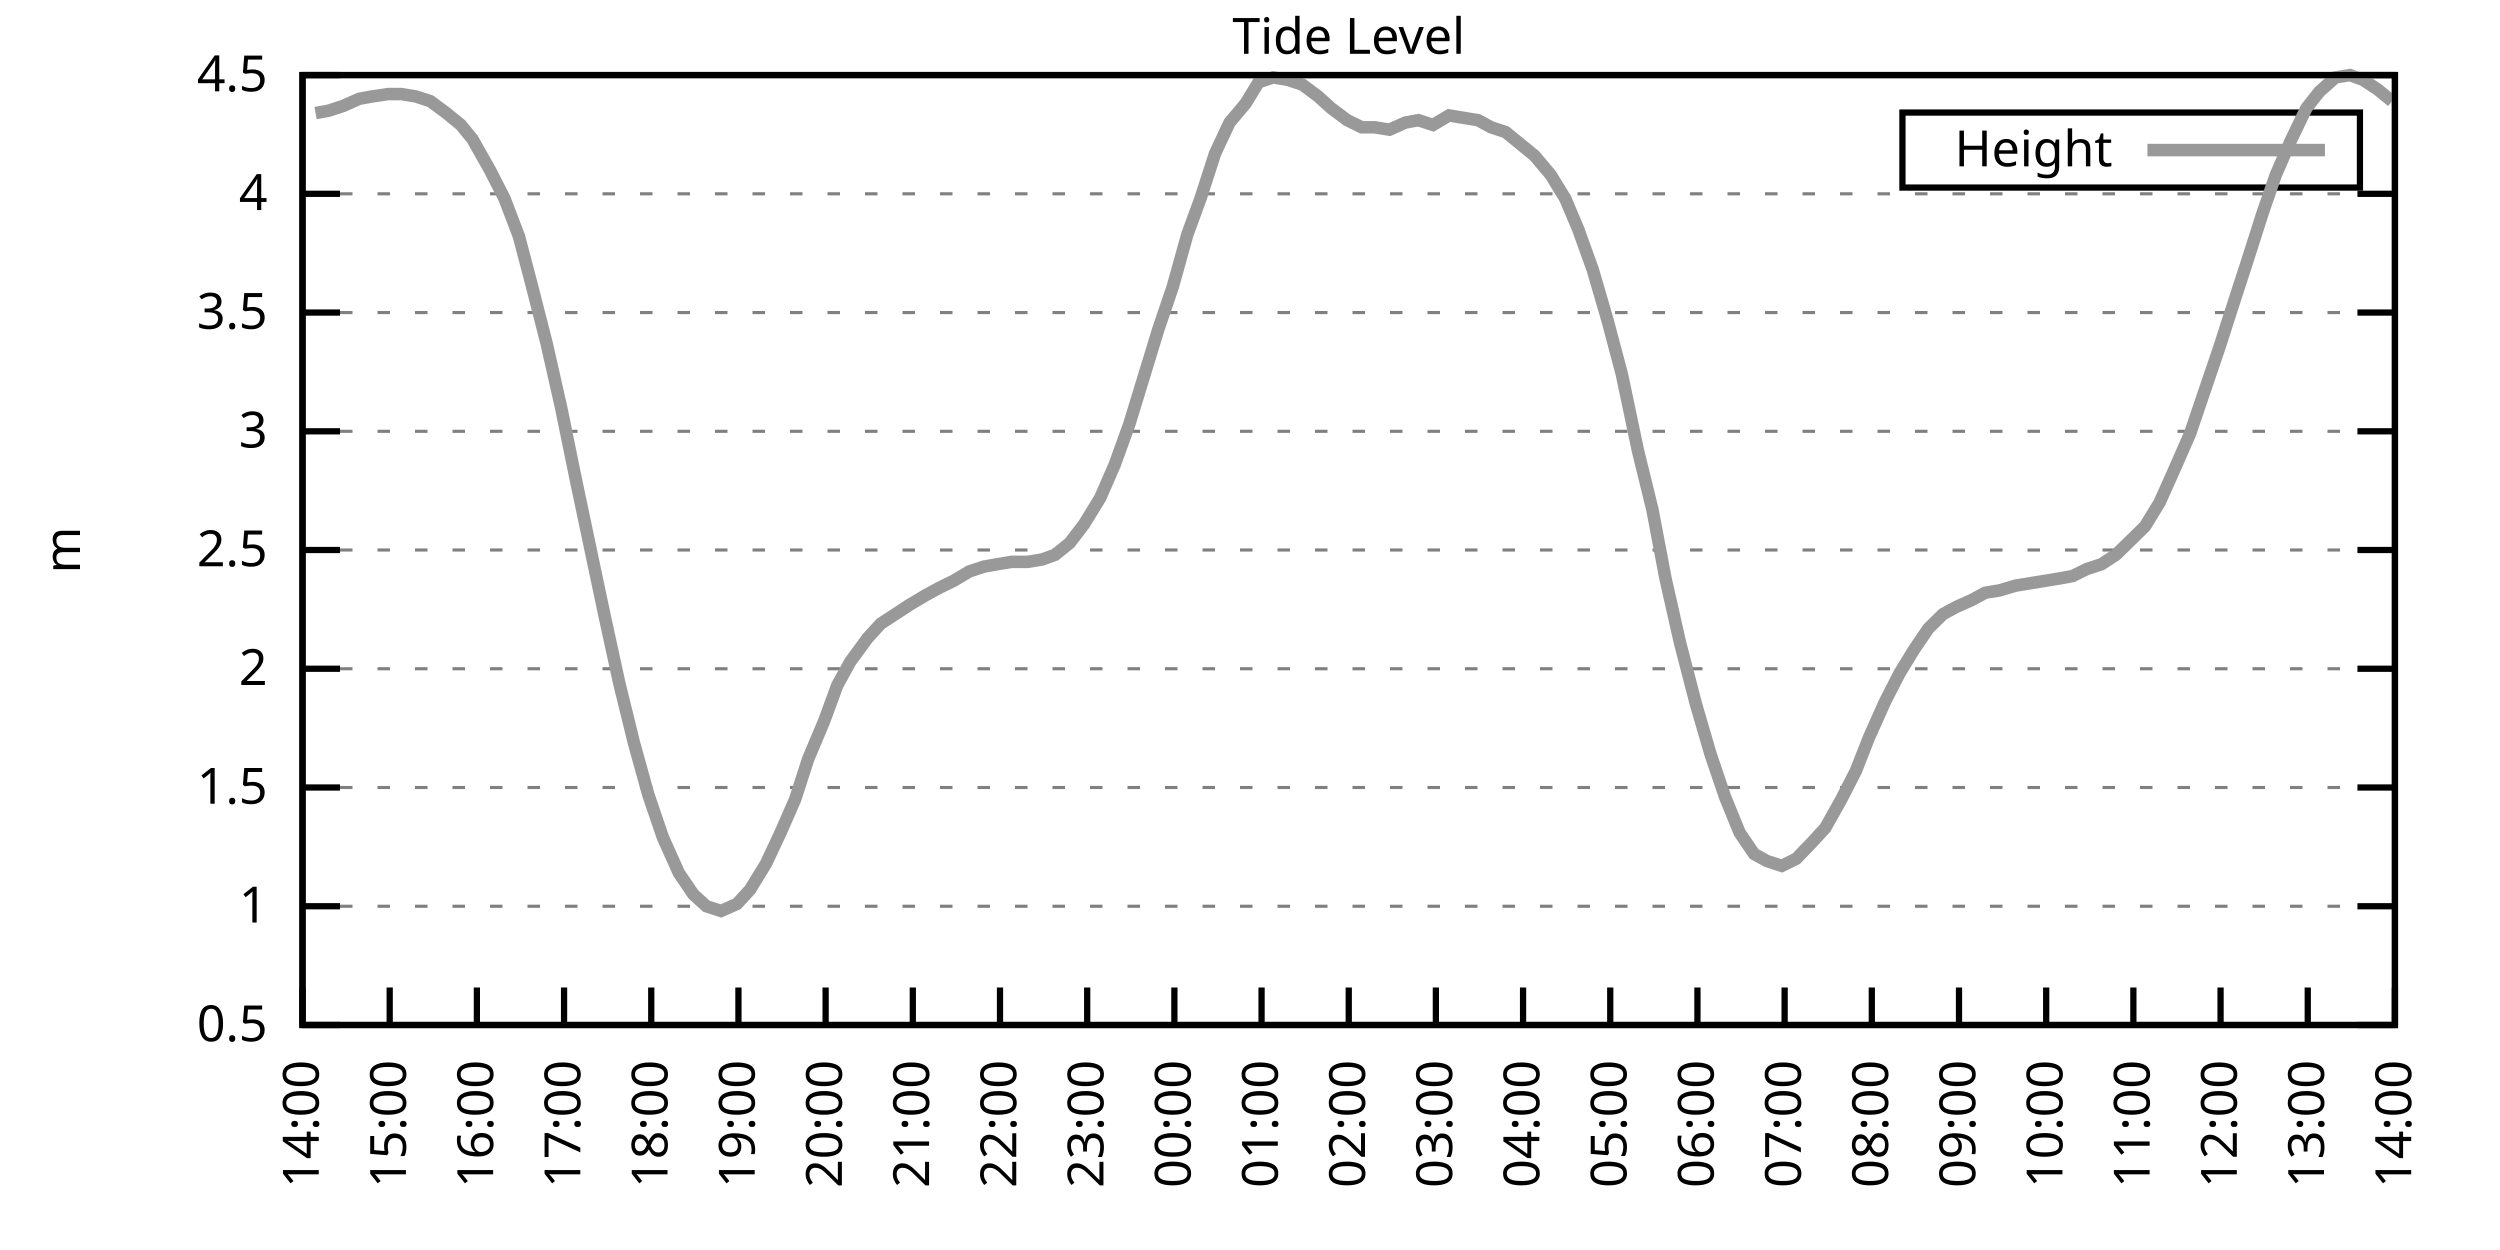
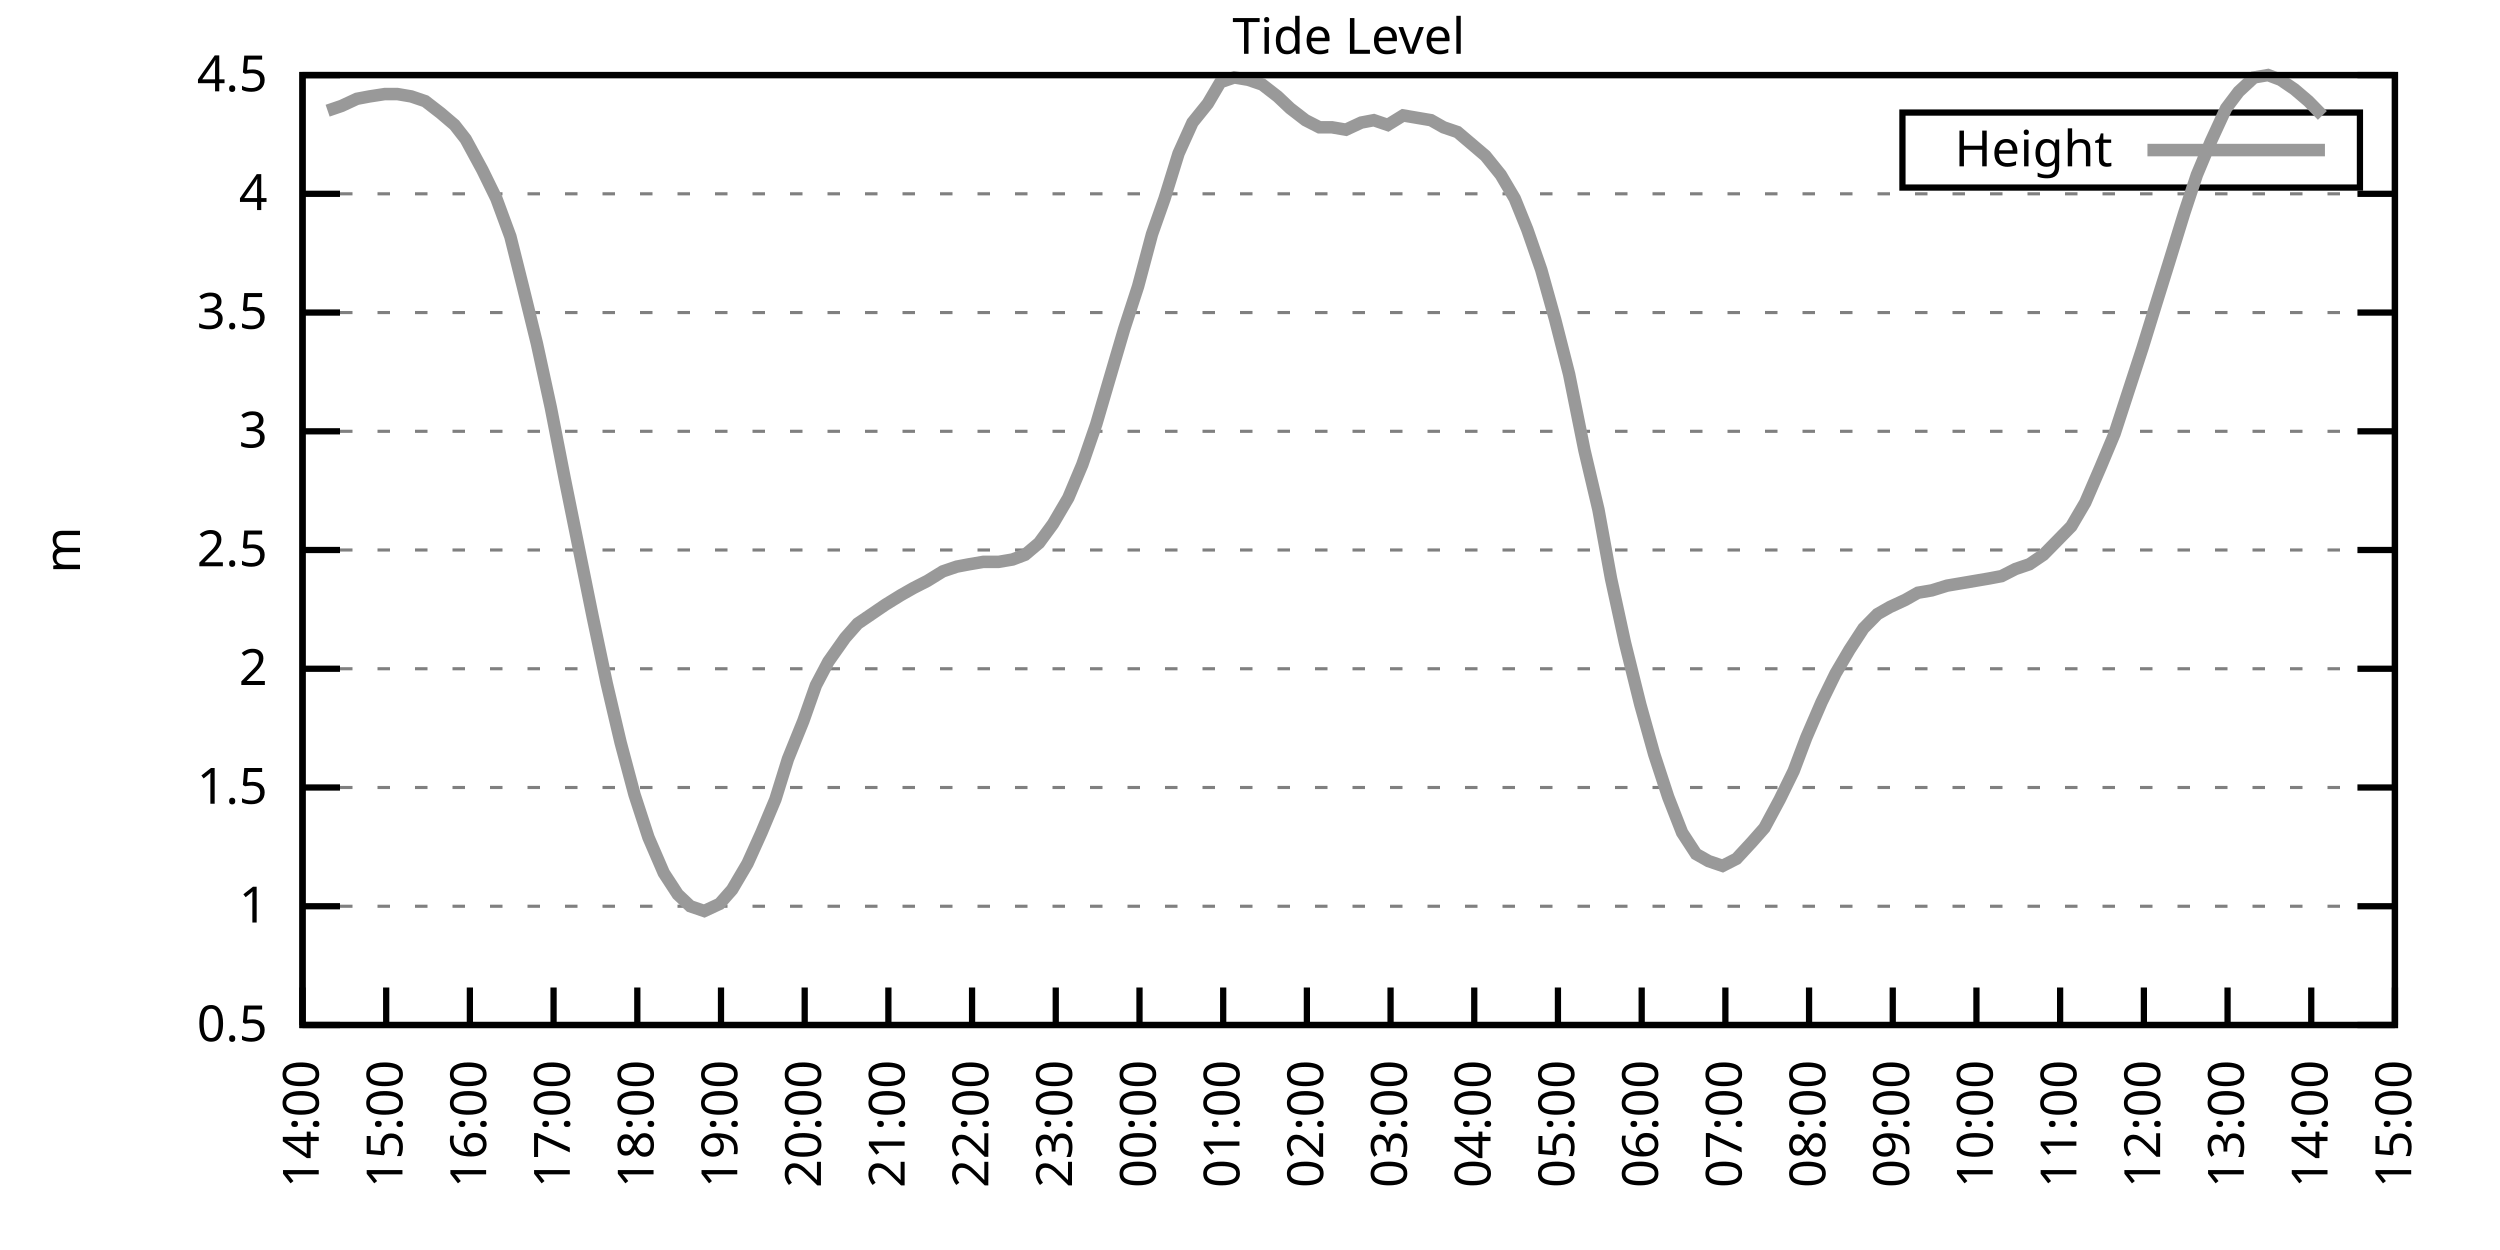
<svg xmlns="http://www.w3.org/2000/svg" xmlns:xlink="http://www.w3.org/1999/xlink" width="400" height="200" viewBox="0 0 400 200">
  <g id="gnuplot_canvas">
    <rect x="0" y="0" width="400" height="200" fill="none" />
    <defs>
      <circle id="gpDot" r="0.5" stroke-width="0.5" stroke="currentColor" />
      <path id="gpPt0" stroke-width="0.333" stroke="currentColor" d="M-1,0 h2 M0,-1 v2" />
      <path id="gpPt1" stroke-width="0.333" stroke="currentColor" d="M-1,-1 L1,1 M1,-1 L-1,1" />
      <path id="gpPt2" stroke-width="0.333" stroke="currentColor" d="M-1,0 L1,0 M0,-1 L0,1 M-1,-1 L1,1 M-1,1 L1,-1" />
      <rect id="gpPt3" stroke-width="0.333" stroke="currentColor" x="-1" y="-1" width="2" height="2" />
      <rect id="gpPt4" stroke-width="0.333" stroke="currentColor" fill="currentColor" x="-1" y="-1" width="2" height="2" />
      <circle id="gpPt5" stroke-width="0.333" stroke="currentColor" cx="0" cy="0" r="1" />
      <use xlink:href="#gpPt5" id="gpPt6" fill="currentColor" stroke="none" />
      <path id="gpPt7" stroke-width="0.333" stroke="currentColor" d="M0,-1.33 L-1.33,0.67 L1.33,0.67 z" />
      <use xlink:href="#gpPt7" id="gpPt8" fill="currentColor" stroke="none" />
      <use xlink:href="#gpPt7" id="gpPt9" stroke="currentColor" transform="rotate(180)" />
      <use xlink:href="#gpPt9" id="gpPt10" fill="currentColor" stroke="none" />
      <use xlink:href="#gpPt3" id="gpPt11" stroke="currentColor" transform="rotate(45)" />
      <use xlink:href="#gpPt11" id="gpPt12" fill="currentColor" stroke="none" />
      <path id="gpPt13" stroke-width="0.333" stroke="currentColor" d="M0,1.330 L1.265,0.411 L0.782,-1.067 L-0.782,-1.076 L-1.265,0.411 z" />
      <use xlink:href="#gpPt13" id="gpPt14" fill="currentColor" stroke="none" />
      <filter id="textbox" filterUnits="objectBoundingBox" x="0" y="0" height="1" width="1">
        <feFlood flood-color="white" flood-opacity="1" result="bgnd" />
        <feComposite in="SourceGraphic" in2="bgnd" operator="atop" />
      </filter>
      <filter id="greybox" filterUnits="objectBoundingBox" x="0" y="0" height="1" width="1">
        <feFlood flood-color="lightgrey" flood-opacity="1" result="grey" />
        <feComposite in="SourceGraphic" in2="grey" operator="atop" />
      </filter>
    </defs>
    <g fill="none" color="white" stroke="currentColor" stroke-width="1.00" stroke-linecap="butt" stroke-linejoin="miter">
</g>
    <g fill="none" color="black" stroke="currentColor" stroke-width="1.00" stroke-linecap="butt" stroke-linejoin="miter">
      <g stroke="none" shape-rendering="crispEdges">
        <polygon fill="rgb(255, 255, 255)" points="48.40,164.00 383.18,164.00 383.18,12.02 48.40,12.02 " />
      </g>
    </g>
    <g fill="none" color="black" stroke="currentColor" stroke-width="1.00" stroke-linecap="butt" stroke-linejoin="miter">
</g>
    <g fill="none" color="black" stroke="black" stroke-width="0.50" stroke-linecap="butt" stroke-linejoin="miter">
</g>
    <g fill="none" color="gray" stroke="currentColor" stroke-width="0.50" stroke-linecap="butt" stroke-linejoin="miter">
      <path stroke="gray" stroke-dasharray="2,4" class="gridline" d="M48.40,164.00 L383.19,164.00  " />
    </g>
    <g fill="none" color="gray" stroke="gray" stroke-width="1.00" stroke-linecap="butt" stroke-linejoin="miter">
</g>
    <g fill="none" color="black" stroke="currentColor" stroke-width="1.00" stroke-linecap="butt" stroke-linejoin="miter">
      <path stroke="black" d="M48.40,164.00 L54.40,164.00 M383.19,164.00 L377.19,164.00  " />
      <g transform="translate(42.80,166.60)" stroke="none" fill="black" font-family="Sans" font-size="8.00" text-anchor="end">
        <text>
          <tspan font-family="Sans"> 0.5</tspan>
        </text>
      </g>
    </g>
    <g fill="none" color="black" stroke="currentColor" stroke-width="1.00" stroke-linecap="butt" stroke-linejoin="miter">
</g>
    <g fill="none" color="black" stroke="black" stroke-width="0.50" stroke-linecap="butt" stroke-linejoin="miter">
</g>
    <g fill="none" color="gray" stroke="currentColor" stroke-width="0.50" stroke-linecap="butt" stroke-linejoin="miter">
      <path stroke="gray" stroke-dasharray="2,4" class="gridline" d="M48.40,145.00 L383.19,145.00  " />
    </g>
    <g fill="none" color="gray" stroke="gray" stroke-width="1.00" stroke-linecap="butt" stroke-linejoin="miter">
</g>
    <g fill="none" color="black" stroke="currentColor" stroke-width="1.00" stroke-linecap="butt" stroke-linejoin="miter">
      <path stroke="black" d="M48.40,145.00 L54.40,145.00 M383.19,145.00 L377.19,145.00  " />
      <g transform="translate(42.80,147.60)" stroke="none" fill="black" font-family="Sans" font-size="8.00" text-anchor="end">
        <text>
          <tspan font-family="Sans"> 1</tspan>
        </text>
      </g>
    </g>
    <g fill="none" color="black" stroke="currentColor" stroke-width="1.00" stroke-linecap="butt" stroke-linejoin="miter">
</g>
    <g fill="none" color="black" stroke="black" stroke-width="0.50" stroke-linecap="butt" stroke-linejoin="miter">
</g>
    <g fill="none" color="gray" stroke="currentColor" stroke-width="0.50" stroke-linecap="butt" stroke-linejoin="miter">
      <path stroke="gray" stroke-dasharray="2,4" class="gridline" d="M48.40,126.00 L383.19,126.00  " />
    </g>
    <g fill="none" color="gray" stroke="gray" stroke-width="1.00" stroke-linecap="butt" stroke-linejoin="miter">
</g>
    <g fill="none" color="black" stroke="currentColor" stroke-width="1.00" stroke-linecap="butt" stroke-linejoin="miter">
      <path stroke="black" d="M48.40,126.00 L54.40,126.00 M383.19,126.00 L377.19,126.00  " />
      <g transform="translate(42.80,128.60)" stroke="none" fill="black" font-family="Sans" font-size="8.00" text-anchor="end">
        <text>
          <tspan font-family="Sans"> 1.5</tspan>
        </text>
      </g>
    </g>
    <g fill="none" color="black" stroke="currentColor" stroke-width="1.00" stroke-linecap="butt" stroke-linejoin="miter">
</g>
    <g fill="none" color="black" stroke="black" stroke-width="0.50" stroke-linecap="butt" stroke-linejoin="miter">
</g>
    <g fill="none" color="gray" stroke="currentColor" stroke-width="0.50" stroke-linecap="butt" stroke-linejoin="miter">
      <path stroke="gray" stroke-dasharray="2,4" class="gridline" d="M48.40,107.00 L383.19,107.00  " />
    </g>
    <g fill="none" color="gray" stroke="gray" stroke-width="1.00" stroke-linecap="butt" stroke-linejoin="miter">
</g>
    <g fill="none" color="black" stroke="currentColor" stroke-width="1.00" stroke-linecap="butt" stroke-linejoin="miter">
      <path stroke="black" d="M48.40,107.00 L54.40,107.00 M383.19,107.00 L377.19,107.00  " />
      <g transform="translate(42.80,109.60)" stroke="none" fill="black" font-family="Sans" font-size="8.00" text-anchor="end">
        <text>
          <tspan font-family="Sans"> 2</tspan>
        </text>
      </g>
    </g>
    <g fill="none" color="black" stroke="currentColor" stroke-width="1.00" stroke-linecap="butt" stroke-linejoin="miter">
</g>
    <g fill="none" color="black" stroke="black" stroke-width="0.50" stroke-linecap="butt" stroke-linejoin="miter">
</g>
    <g fill="none" color="gray" stroke="currentColor" stroke-width="0.50" stroke-linecap="butt" stroke-linejoin="miter">
      <path stroke="gray" stroke-dasharray="2,4" class="gridline" d="M48.40,88.00 L383.19,88.00  " />
    </g>
    <g fill="none" color="gray" stroke="gray" stroke-width="1.00" stroke-linecap="butt" stroke-linejoin="miter">
</g>
    <g fill="none" color="black" stroke="currentColor" stroke-width="1.00" stroke-linecap="butt" stroke-linejoin="miter">
      <path stroke="black" d="M48.40,88.00 L54.40,88.00 M383.19,88.00 L377.19,88.00  " />
      <g transform="translate(42.80,90.60)" stroke="none" fill="black" font-family="Sans" font-size="8.00" text-anchor="end">
        <text>
          <tspan font-family="Sans"> 2.5</tspan>
        </text>
      </g>
    </g>
    <g fill="none" color="black" stroke="currentColor" stroke-width="1.00" stroke-linecap="butt" stroke-linejoin="miter">
</g>
    <g fill="none" color="black" stroke="black" stroke-width="0.50" stroke-linecap="butt" stroke-linejoin="miter">
</g>
    <g fill="none" color="gray" stroke="currentColor" stroke-width="0.50" stroke-linecap="butt" stroke-linejoin="miter">
      <path stroke="gray" stroke-dasharray="2,4" class="gridline" d="M48.40,69.01 L383.19,69.01  " />
    </g>
    <g fill="none" color="gray" stroke="gray" stroke-width="1.00" stroke-linecap="butt" stroke-linejoin="miter">
</g>
    <g fill="none" color="black" stroke="currentColor" stroke-width="1.00" stroke-linecap="butt" stroke-linejoin="miter">
      <path stroke="black" d="M48.40,69.01 L54.40,69.01 M383.19,69.01 L377.19,69.01  " />
      <g transform="translate(42.80,71.61)" stroke="none" fill="black" font-family="Sans" font-size="8.00" text-anchor="end">
        <text>
          <tspan font-family="Sans"> 3</tspan>
        </text>
      </g>
    </g>
    <g fill="none" color="black" stroke="currentColor" stroke-width="1.00" stroke-linecap="butt" stroke-linejoin="miter">
</g>
    <g fill="none" color="black" stroke="black" stroke-width="0.50" stroke-linecap="butt" stroke-linejoin="miter">
</g>
    <g fill="none" color="gray" stroke="currentColor" stroke-width="0.50" stroke-linecap="butt" stroke-linejoin="miter">
      <path stroke="gray" stroke-dasharray="2,4" class="gridline" d="M48.40,50.01 L383.19,50.01  " />
    </g>
    <g fill="none" color="gray" stroke="gray" stroke-width="1.00" stroke-linecap="butt" stroke-linejoin="miter">
</g>
    <g fill="none" color="black" stroke="currentColor" stroke-width="1.00" stroke-linecap="butt" stroke-linejoin="miter">
      <path stroke="black" d="M48.40,50.01 L54.40,50.01 M383.19,50.01 L377.19,50.01  " />
      <g transform="translate(42.80,52.61)" stroke="none" fill="black" font-family="Sans" font-size="8.00" text-anchor="end">
        <text>
          <tspan font-family="Sans"> 3.5</tspan>
        </text>
      </g>
    </g>
    <g fill="none" color="black" stroke="currentColor" stroke-width="1.00" stroke-linecap="butt" stroke-linejoin="miter">
</g>
    <g fill="none" color="black" stroke="black" stroke-width="0.50" stroke-linecap="butt" stroke-linejoin="miter">
</g>
    <g fill="none" color="gray" stroke="currentColor" stroke-width="0.50" stroke-linecap="butt" stroke-linejoin="miter">
      <path stroke="gray" stroke-dasharray="2,4" class="gridline" d="M48.40,31.01 L383.19,31.01  " />
    </g>
    <g fill="none" color="gray" stroke="gray" stroke-width="1.00" stroke-linecap="butt" stroke-linejoin="miter">
</g>
    <g fill="none" color="black" stroke="currentColor" stroke-width="1.00" stroke-linecap="butt" stroke-linejoin="miter">
      <path stroke="black" d="M48.40,31.01 L54.40,31.01 M383.19,31.01 L377.19,31.01  " />
      <g transform="translate(42.80,33.61)" stroke="none" fill="black" font-family="Sans" font-size="8.00" text-anchor="end">
        <text>
          <tspan font-family="Sans"> 4</tspan>
        </text>
      </g>
    </g>
    <g fill="none" color="black" stroke="currentColor" stroke-width="1.00" stroke-linecap="butt" stroke-linejoin="miter">
</g>
    <g fill="none" color="black" stroke="black" stroke-width="0.50" stroke-linecap="butt" stroke-linejoin="miter">
</g>
    <g fill="none" color="gray" stroke="currentColor" stroke-width="0.50" stroke-linecap="butt" stroke-linejoin="miter">
      <path stroke="gray" stroke-dasharray="2,4" class="gridline" d="M48.40,12.01 L383.19,12.01  " />
    </g>
    <g fill="none" color="gray" stroke="gray" stroke-width="1.00" stroke-linecap="butt" stroke-linejoin="miter">
</g>
    <g fill="none" color="black" stroke="currentColor" stroke-width="1.00" stroke-linecap="butt" stroke-linejoin="miter">
      <path stroke="black" d="M48.40,12.01 L54.40,12.01 M383.19,12.01 L377.19,12.01  " />
      <g transform="translate(42.80,14.61)" stroke="none" fill="black" font-family="Sans" font-size="8.00" text-anchor="end">
        <text>
          <tspan font-family="Sans"> 4.5</tspan>
        </text>
      </g>
    </g>
    <g fill="none" color="black" stroke="currentColor" stroke-width="1.00" stroke-linecap="butt" stroke-linejoin="miter">
      <path stroke="black" d="M48.40,164.00 L48.40,158.00  " />
      <g transform="translate(51.00,169.60) rotate(270.00)" stroke="none" fill="black" font-family="Sans" font-size="8.00" text-anchor="end">
        <text>
          <tspan font-family="Sans">14:00</tspan>
        </text>
      </g>
    </g>
    <g fill="none" color="black" stroke="currentColor" stroke-width="1.00" stroke-linecap="butt" stroke-linejoin="miter">
-       <path stroke="black" d="M62.35,164.00 L62.35,158.00  " />
-       <g transform="translate(64.95,169.60) rotate(270.00)" stroke="none" fill="black" font-family="Sans" font-size="8.00" text-anchor="end">
+       <path stroke="black" d="M61.79,164.00 L61.79,158.00  " />
+       <g transform="translate(64.39,169.60) rotate(270.00)" stroke="none" fill="black" font-family="Sans" font-size="8.00" text-anchor="end">
        <text>
          <tspan font-family="Sans">15:00</tspan>
        </text>
      </g>
    </g>
    <g fill="none" color="black" stroke="currentColor" stroke-width="1.00" stroke-linecap="butt" stroke-linejoin="miter">
-       <path stroke="black" d="M76.30,164.00 L76.30,158.00  " />
-       <g transform="translate(78.90,169.60) rotate(270.00)" stroke="none" fill="black" font-family="Sans" font-size="8.00" text-anchor="end">
+       <path stroke="black" d="M75.18,164.00 L75.18,158.00  " />
+       <g transform="translate(77.78,169.60) rotate(270.00)" stroke="none" fill="black" font-family="Sans" font-size="8.00" text-anchor="end">
        <text>
          <tspan font-family="Sans">16:00</tspan>
        </text>
      </g>
    </g>
    <g fill="none" color="black" stroke="currentColor" stroke-width="1.00" stroke-linecap="butt" stroke-linejoin="miter">
-       <path stroke="black" d="M90.25,164.00 L90.25,158.00  " />
-       <g transform="translate(92.85,169.60) rotate(270.00)" stroke="none" fill="black" font-family="Sans" font-size="8.00" text-anchor="end">
+       <path stroke="black" d="M88.57,164.00 L88.57,158.00  " />
+       <g transform="translate(91.17,169.60) rotate(270.00)" stroke="none" fill="black" font-family="Sans" font-size="8.00" text-anchor="end">
        <text>
          <tspan font-family="Sans">17:00</tspan>
        </text>
      </g>
    </g>
    <g fill="none" color="black" stroke="currentColor" stroke-width="1.00" stroke-linecap="butt" stroke-linejoin="miter">
-       <path stroke="black" d="M104.20,164.00 L104.20,158.00  " />
-       <g transform="translate(106.80,169.60) rotate(270.00)" stroke="none" fill="black" font-family="Sans" font-size="8.00" text-anchor="end">
+       <path stroke="black" d="M101.97,164.00 L101.97,158.00  " />
+       <g transform="translate(104.57,169.60) rotate(270.00)" stroke="none" fill="black" font-family="Sans" font-size="8.00" text-anchor="end">
        <text>
          <tspan font-family="Sans">18:00</tspan>
        </text>
      </g>
    </g>
    <g fill="none" color="black" stroke="currentColor" stroke-width="1.00" stroke-linecap="butt" stroke-linejoin="miter">
-       <path stroke="black" d="M118.15,164.00 L118.15,158.00  " />
-       <g transform="translate(120.75,169.60) rotate(270.00)" stroke="none" fill="black" font-family="Sans" font-size="8.00" text-anchor="end">
+       <path stroke="black" d="M115.36,164.00 L115.36,158.00  " />
+       <g transform="translate(117.96,169.60) rotate(270.00)" stroke="none" fill="black" font-family="Sans" font-size="8.00" text-anchor="end">
        <text>
          <tspan font-family="Sans">19:00</tspan>
        </text>
      </g>
    </g>
    <g fill="none" color="black" stroke="currentColor" stroke-width="1.00" stroke-linecap="butt" stroke-linejoin="miter">
-       <path stroke="black" d="M132.10,164.00 L132.10,158.00  " />
-       <g transform="translate(134.70,169.60) rotate(270.00)" stroke="none" fill="black" font-family="Sans" font-size="8.00" text-anchor="end">
+       <path stroke="black" d="M128.75,164.00 L128.75,158.00  " />
+       <g transform="translate(131.35,169.60) rotate(270.00)" stroke="none" fill="black" font-family="Sans" font-size="8.00" text-anchor="end">
        <text>
          <tspan font-family="Sans">20:00</tspan>
        </text>
      </g>
    </g>
    <g fill="none" color="black" stroke="currentColor" stroke-width="1.00" stroke-linecap="butt" stroke-linejoin="miter">
-       <path stroke="black" d="M146.05,164.00 L146.05,158.00  " />
-       <g transform="translate(148.65,169.60) rotate(270.00)" stroke="none" fill="black" font-family="Sans" font-size="8.00" text-anchor="end">
+       <path stroke="black" d="M142.14,164.00 L142.14,158.00  " />
+       <g transform="translate(144.74,169.60) rotate(270.00)" stroke="none" fill="black" font-family="Sans" font-size="8.00" text-anchor="end">
        <text>
          <tspan font-family="Sans">21:00</tspan>
        </text>
      </g>
    </g>
    <g fill="none" color="black" stroke="currentColor" stroke-width="1.00" stroke-linecap="butt" stroke-linejoin="miter">
-       <path stroke="black" d="M160.00,164.00 L160.00,158.00  " />
-       <g transform="translate(162.60,169.60) rotate(270.00)" stroke="none" fill="black" font-family="Sans" font-size="8.00" text-anchor="end">
+       <path stroke="black" d="M155.53,164.00 L155.53,158.00  " />
+       <g transform="translate(158.13,169.60) rotate(270.00)" stroke="none" fill="black" font-family="Sans" font-size="8.00" text-anchor="end">
        <text>
          <tspan font-family="Sans">22:00</tspan>
        </text>
      </g>
    </g>
    <g fill="none" color="black" stroke="currentColor" stroke-width="1.00" stroke-linecap="butt" stroke-linejoin="miter">
-       <path stroke="black" d="M173.95,164.00 L173.95,158.00  " />
-       <g transform="translate(176.55,169.60) rotate(270.00)" stroke="none" fill="black" font-family="Sans" font-size="8.00" text-anchor="end">
+       <path stroke="black" d="M168.92,164.00 L168.92,158.00  " />
+       <g transform="translate(171.52,169.60) rotate(270.00)" stroke="none" fill="black" font-family="Sans" font-size="8.00" text-anchor="end">
        <text>
          <tspan font-family="Sans">23:00</tspan>
        </text>
      </g>
    </g>
    <g fill="none" color="black" stroke="currentColor" stroke-width="1.00" stroke-linecap="butt" stroke-linejoin="miter">
-       <path stroke="black" d="M187.90,164.00 L187.90,158.00  " />
-       <g transform="translate(190.50,169.60) rotate(270.00)" stroke="none" fill="black" font-family="Sans" font-size="8.00" text-anchor="end">
+       <path stroke="black" d="M182.32,164.00 L182.32,158.00  " />
+       <g transform="translate(184.92,169.60) rotate(270.00)" stroke="none" fill="black" font-family="Sans" font-size="8.00" text-anchor="end">
        <text>
          <tspan font-family="Sans">00:00</tspan>
        </text>
      </g>
    </g>
    <g fill="none" color="black" stroke="currentColor" stroke-width="1.00" stroke-linecap="butt" stroke-linejoin="miter">
-       <path stroke="black" d="M201.85,164.00 L201.85,158.00  " />
-       <g transform="translate(204.45,169.60) rotate(270.00)" stroke="none" fill="black" font-family="Sans" font-size="8.00" text-anchor="end">
+       <path stroke="black" d="M195.71,164.00 L195.71,158.00  " />
+       <g transform="translate(198.31,169.60) rotate(270.00)" stroke="none" fill="black" font-family="Sans" font-size="8.00" text-anchor="end">
        <text>
          <tspan font-family="Sans">01:00</tspan>
        </text>
      </g>
    </g>
    <g fill="none" color="black" stroke="currentColor" stroke-width="1.00" stroke-linecap="butt" stroke-linejoin="miter">
-       <path stroke="black" d="M215.80,164.00 L215.80,158.00  " />
-       <g transform="translate(218.40,169.60) rotate(270.00)" stroke="none" fill="black" font-family="Sans" font-size="8.00" text-anchor="end">
+       <path stroke="black" d="M209.10,164.00 L209.10,158.00  " />
+       <g transform="translate(211.70,169.60) rotate(270.00)" stroke="none" fill="black" font-family="Sans" font-size="8.00" text-anchor="end">
        <text>
          <tspan font-family="Sans">02:00</tspan>
        </text>
      </g>
    </g>
    <g fill="none" color="black" stroke="currentColor" stroke-width="1.00" stroke-linecap="butt" stroke-linejoin="miter">
-       <path stroke="black" d="M229.74,164.00 L229.74,158.00  " />
-       <g transform="translate(232.34,169.60) rotate(270.00)" stroke="none" fill="black" font-family="Sans" font-size="8.00" text-anchor="end">
+       <path stroke="black" d="M222.49,164.00 L222.49,158.00  " />
+       <g transform="translate(225.09,169.60) rotate(270.00)" stroke="none" fill="black" font-family="Sans" font-size="8.00" text-anchor="end">
        <text>
          <tspan font-family="Sans">03:00</tspan>
        </text>
      </g>
    </g>
    <g fill="none" color="black" stroke="currentColor" stroke-width="1.00" stroke-linecap="butt" stroke-linejoin="miter">
-       <path stroke="black" d="M243.69,164.00 L243.69,158.00  " />
-       <g transform="translate(246.29,169.60) rotate(270.00)" stroke="none" fill="black" font-family="Sans" font-size="8.00" text-anchor="end">
+       <path stroke="black" d="M235.88,164.00 L235.88,158.00  " />
+       <g transform="translate(238.48,169.60) rotate(270.00)" stroke="none" fill="black" font-family="Sans" font-size="8.00" text-anchor="end">
        <text>
          <tspan font-family="Sans">04:00</tspan>
        </text>
      </g>
    </g>
    <g fill="none" color="black" stroke="currentColor" stroke-width="1.00" stroke-linecap="butt" stroke-linejoin="miter">
-       <path stroke="black" d="M257.64,164.00 L257.64,158.00  " />
-       <g transform="translate(260.24,169.60) rotate(270.00)" stroke="none" fill="black" font-family="Sans" font-size="8.00" text-anchor="end">
+       <path stroke="black" d="M249.27,164.00 L249.27,158.00  " />
+       <g transform="translate(251.87,169.60) rotate(270.00)" stroke="none" fill="black" font-family="Sans" font-size="8.00" text-anchor="end">
        <text>
          <tspan font-family="Sans">05:00</tspan>
        </text>
      </g>
    </g>
    <g fill="none" color="black" stroke="currentColor" stroke-width="1.00" stroke-linecap="butt" stroke-linejoin="miter">
-       <path stroke="black" d="M271.59,164.00 L271.59,158.00  " />
-       <g transform="translate(274.19,169.60) rotate(270.00)" stroke="none" fill="black" font-family="Sans" font-size="8.00" text-anchor="end">
+       <path stroke="black" d="M262.67,164.00 L262.67,158.00  " />
+       <g transform="translate(265.27,169.60) rotate(270.00)" stroke="none" fill="black" font-family="Sans" font-size="8.00" text-anchor="end">
        <text>
          <tspan font-family="Sans">06:00</tspan>
        </text>
      </g>
    </g>
    <g fill="none" color="black" stroke="currentColor" stroke-width="1.00" stroke-linecap="butt" stroke-linejoin="miter">
-       <path stroke="black" d="M285.54,164.00 L285.54,158.00  " />
-       <g transform="translate(288.14,169.60) rotate(270.00)" stroke="none" fill="black" font-family="Sans" font-size="8.00" text-anchor="end">
+       <path stroke="black" d="M276.06,164.00 L276.06,158.00  " />
+       <g transform="translate(278.66,169.60) rotate(270.00)" stroke="none" fill="black" font-family="Sans" font-size="8.00" text-anchor="end">
        <text>
          <tspan font-family="Sans">07:00</tspan>
        </text>
      </g>
    </g>
    <g fill="none" color="black" stroke="currentColor" stroke-width="1.00" stroke-linecap="butt" stroke-linejoin="miter">
-       <path stroke="black" d="M299.49,164.00 L299.49,158.00  " />
-       <g transform="translate(302.09,169.60) rotate(270.00)" stroke="none" fill="black" font-family="Sans" font-size="8.00" text-anchor="end">
+       <path stroke="black" d="M289.45,164.00 L289.45,158.00  " />
+       <g transform="translate(292.05,169.60) rotate(270.00)" stroke="none" fill="black" font-family="Sans" font-size="8.00" text-anchor="end">
        <text>
          <tspan font-family="Sans">08:00</tspan>
        </text>
      </g>
    </g>
    <g fill="none" color="black" stroke="currentColor" stroke-width="1.00" stroke-linecap="butt" stroke-linejoin="miter">
-       <path stroke="black" d="M313.44,164.00 L313.44,158.00  " />
-       <g transform="translate(316.04,169.60) rotate(270.00)" stroke="none" fill="black" font-family="Sans" font-size="8.00" text-anchor="end">
+       <path stroke="black" d="M302.84,164.00 L302.84,158.00  " />
+       <g transform="translate(305.44,169.60) rotate(270.00)" stroke="none" fill="black" font-family="Sans" font-size="8.00" text-anchor="end">
        <text>
          <tspan font-family="Sans">09:00</tspan>
        </text>
      </g>
    </g>
    <g fill="none" color="black" stroke="currentColor" stroke-width="1.00" stroke-linecap="butt" stroke-linejoin="miter">
-       <path stroke="black" d="M327.39,164.00 L327.39,158.00  " />
-       <g transform="translate(329.99,169.60) rotate(270.00)" stroke="none" fill="black" font-family="Sans" font-size="8.00" text-anchor="end">
+       <path stroke="black" d="M316.23,164.00 L316.23,158.00  " />
+       <g transform="translate(318.83,169.60) rotate(270.00)" stroke="none" fill="black" font-family="Sans" font-size="8.00" text-anchor="end">
        <text>
          <tspan font-family="Sans">10:00</tspan>
        </text>
      </g>
    </g>
    <g fill="none" color="black" stroke="currentColor" stroke-width="1.00" stroke-linecap="butt" stroke-linejoin="miter">
-       <path stroke="black" d="M341.34,164.00 L341.34,158.00  " />
-       <g transform="translate(343.94,169.60) rotate(270.00)" stroke="none" fill="black" font-family="Sans" font-size="8.00" text-anchor="end">
+       <path stroke="black" d="M329.62,164.00 L329.62,158.00  " />
+       <g transform="translate(332.22,169.60) rotate(270.00)" stroke="none" fill="black" font-family="Sans" font-size="8.00" text-anchor="end">
        <text>
          <tspan font-family="Sans">11:00</tspan>
        </text>
      </g>
    </g>
    <g fill="none" color="black" stroke="currentColor" stroke-width="1.00" stroke-linecap="butt" stroke-linejoin="miter">
-       <path stroke="black" d="M355.29,164.00 L355.29,158.00  " />
-       <g transform="translate(357.89,169.60) rotate(270.00)" stroke="none" fill="black" font-family="Sans" font-size="8.00" text-anchor="end">
+       <path stroke="black" d="M343.02,164.00 L343.02,158.00  " />
+       <g transform="translate(345.62,169.60) rotate(270.00)" stroke="none" fill="black" font-family="Sans" font-size="8.00" text-anchor="end">
        <text>
          <tspan font-family="Sans">12:00</tspan>
        </text>
      </g>
    </g>
    <g fill="none" color="black" stroke="currentColor" stroke-width="1.00" stroke-linecap="butt" stroke-linejoin="miter">
-       <path stroke="black" d="M369.24,164.00 L369.24,158.00  " />
-       <g transform="translate(371.84,169.60) rotate(270.00)" stroke="none" fill="black" font-family="Sans" font-size="8.00" text-anchor="end">
+       <path stroke="black" d="M356.41,164.00 L356.41,158.00  " />
+       <g transform="translate(359.01,169.60) rotate(270.00)" stroke="none" fill="black" font-family="Sans" font-size="8.00" text-anchor="end">
        <text>
          <tspan font-family="Sans">13:00</tspan>
+         </text>
+       </g>
+     </g>
+     <g fill="none" color="black" stroke="currentColor" stroke-width="1.00" stroke-linecap="butt" stroke-linejoin="miter">
+       <path stroke="black" d="M369.80,164.00 L369.80,158.00  " />
+       <g transform="translate(372.40,169.60) rotate(270.00)" stroke="none" fill="black" font-family="Sans" font-size="8.00" text-anchor="end">
+         <text>
+           <tspan font-family="Sans">14:00</tspan>
        </text>
      </g>
    </g>
    <g fill="none" color="black" stroke="currentColor" stroke-width="1.00" stroke-linecap="butt" stroke-linejoin="miter">
      <path stroke="black" d="M383.19,164.00 L383.19,158.00  " />
      <g transform="translate(385.79,169.60) rotate(270.00)" stroke="none" fill="black" font-family="Sans" font-size="8.00" text-anchor="end">
        <text>
-           <tspan font-family="Sans">14:00</tspan>
+           <tspan font-family="Sans">15:00</tspan>
        </text>
      </g>
    </g>
    <g fill="none" color="black" stroke="currentColor" stroke-width="1.00" stroke-linecap="butt" stroke-linejoin="miter">
</g>
    <g fill="none" color="black" stroke="currentColor" stroke-width="1.00" stroke-linecap="butt" stroke-linejoin="miter">
      <path stroke="black" d="M48.40,12.01 L48.40,164.00 L383.19,164.00 L383.19,12.01 L48.40,12.01 Z  " />
    </g>
    <g fill="none" color="black" stroke="currentColor" stroke-width="1.00" stroke-linecap="butt" stroke-linejoin="miter">
</g>
    <g fill="none" color="black" stroke="currentColor" stroke-width="1.00" stroke-linecap="butt" stroke-linejoin="miter">
      <path stroke="black" d="M304.39,30.01 L304.39,18.01 L377.59,18.01 L377.59,30.01 L304.39,30.01 Z  " />
    </g>
    <g id="Tide_level_plot_1">
      <g fill="none" color="white" stroke="black" stroke-width="2.00" stroke-linecap="butt" stroke-linejoin="miter">
</g>
      <g fill="none" color="black" stroke="currentColor" stroke-width="2.00" stroke-linecap="butt" stroke-linejoin="miter">
        <g transform="translate(337.99,26.61)" stroke="none" fill="black" font-family="Sans" font-size="8.00" text-anchor="end">
          <text>
            <tspan font-family="Sans">Height</tspan>
          </text>
        </g>
      </g>
      <g fill="none" color="black" stroke="currentColor" stroke-width="2.00" stroke-linecap="butt" stroke-linejoin="miter">
-         <path stroke="rgb(153, 153, 153)" d="M343.59,24.01 L371.99,24.01 M50.49,18.09 L52.58,17.71 L54.91,16.95 L57.47,15.81 L59.56,15.43 L62.12,15.05   L64.21,15.05 L66.53,15.43 L68.86,16.19 L71.42,18.09 L73.74,19.99 L75.60,22.27 L78.39,27.21 L80.72,31.77   L83.04,37.85 L85.13,45.83 L87.46,54.95 L89.78,65.21 L92.11,76.61 L94.67,88.76 L96.76,98.64 L99.08,109.28   L101.41,118.78 L103.73,127.14 L106.06,133.98 L108.62,139.68 L110.94,143.10 L113.03,145.00 L115.36,145.76 L117.92,144.62   L120.01,142.34 L122.57,138.16 L124.89,133.22 L127.22,127.90 L129.31,121.44 L131.87,115.36 L133.96,109.66 L136.05,105.86   L138.84,102.06 L140.93,99.78 L143.26,98.26 L145.58,96.74 L148.14,95.22 L150.23,94.08 L152.56,92.94 L155.11,91.42   L157.44,90.66 L159.53,90.28 L161.86,89.90 L164.41,89.90 L166.74,89.52 L168.83,88.76 L171.16,86.87 L173.48,83.83   L176.04,79.65 L178.36,74.33 L180.69,67.87 L182.55,61.79 L185.34,52.67 L187.66,45.83 L189.99,37.47 L192.08,31.77   L194.41,24.55 L196.73,19.61 L199.29,16.57 L201.38,13.15 L203.71,12.39 L206.03,12.77 L208.36,13.53 L210.91,15.43   L213.01,17.33 L215.56,19.23 L217.89,20.37 L219.98,20.37 L222.30,20.75 L224.86,19.61 L226.95,19.23 L229.28,19.99   L231.84,18.47 L234.16,18.85 L236.49,19.23 L238.58,20.37 L240.90,21.13 L243.23,23.03 L245.55,24.93 L248.11,27.97   L250.44,31.77 L252.53,36.71 L254.85,43.17 L257.18,51.15 L259.50,59.89 L262.06,72.05 L264.39,81.55 L266.48,92.56   L268.80,102.82 L271.36,112.70 L273.69,120.68 L276.01,127.52 L278.34,133.22 L280.66,136.64 L282.75,137.78 L285.08,138.54   L287.40,137.40 L289.96,134.74 L292.05,132.46 L294.61,127.90 L296.94,123.34 L299.03,118.02 L301.58,112.32 L303.91,107.76   L306.23,103.96 L308.56,100.54 L310.88,98.26 L312.98,97.12 L315.53,95.98 L317.63,94.84 L319.95,94.46 L322.51,93.70   L324.83,93.32 L327.16,92.94 L329.48,92.56 L331.58,92.18 L333.90,91.04 L336.23,90.28 L338.55,88.76 L340.88,86.49   L343.20,84.21 L345.53,80.41 L348.08,74.71 L350.41,69.39 L352.73,62.55 L355.06,55.71 L357.38,48.49 L359.48,42.03   L362.03,34.05 L364.13,27.97 L366.45,22.65 L369.01,17.33 L371.10,14.67 L373.66,12.39 L375.98,12.01 L378.08,12.77   L380.40,14.29 L382.73,16.19  " />
+         <path stroke="rgb(153, 153, 153)" d="M343.59,24.01 L371.99,24.01 M52.42,17.71 L54.65,16.95 L57.10,15.81 L59.11,15.43 L61.57,15.05 L63.58,15.05   L65.81,15.43 L68.04,16.19 L70.50,18.09 L72.73,19.99 L74.51,22.27 L77.19,27.21 L79.42,31.77 L81.66,37.85   L83.66,45.83 L85.90,54.95 L88.13,65.21 L90.36,76.61 L92.82,88.76 L94.82,98.64 L97.06,109.28 L99.29,118.78   L101.52,127.14 L103.75,133.98 L106.21,139.68 L108.44,143.10 L110.45,145.00 L112.68,145.76 L115.13,144.62 L117.14,142.34   L119.60,138.16 L121.83,133.22 L124.06,127.90 L126.07,121.44 L128.53,115.36 L130.54,109.66 L132.54,105.86 L135.22,102.06   L137.23,99.78 L139.46,98.26 L141.69,96.74 L144.15,95.22 L146.16,94.08 L148.39,92.94 L150.85,91.42 L153.08,90.66   L155.09,90.28 L157.32,89.90 L159.77,89.90 L162.01,89.52 L164.01,88.76 L166.25,86.87 L168.48,83.83 L170.93,79.65   L173.17,74.33 L175.40,67.87 L177.18,61.79 L179.86,52.67 L182.09,45.83 L184.32,37.47 L186.33,31.77 L188.57,24.55   L190.80,19.61 L193.25,16.57 L195.26,13.15 L197.49,12.39 L199.73,12.77 L201.96,13.53 L204.41,15.43 L206.42,17.33   L208.88,19.23 L211.11,20.37 L213.12,20.37 L215.35,20.75 L217.80,19.61 L219.81,19.23 L222.04,19.99 L224.50,18.47   L226.73,18.85 L228.96,19.23 L230.97,20.37 L233.20,21.13 L235.44,23.03 L237.67,24.93 L240.12,27.97 L242.36,31.77   L244.36,36.71 L246.60,43.17 L248.83,51.15 L251.06,59.89 L253.51,72.05 L255.75,81.55 L257.76,92.56 L259.99,102.82   L262.44,112.70 L264.67,120.68 L266.91,127.52 L269.14,133.22 L271.37,136.64 L273.38,137.78 L275.61,138.54 L277.84,137.40   L280.30,134.74 L282.31,132.46 L284.76,127.90 L286.99,123.34 L289.00,118.02 L291.46,112.32 L293.69,107.76 L295.92,103.96   L298.15,100.54 L300.39,98.26 L302.39,97.12 L304.85,95.98 L306.86,94.84 L309.09,94.46 L311.54,93.70 L313.78,93.32   L316.01,92.94 L318.24,92.56 L320.25,92.18 L322.48,91.04 L324.71,90.28 L326.95,88.76 L329.18,86.49 L331.41,84.21   L333.64,80.41 L336.10,74.71 L338.33,69.39 L340.56,62.55 L342.79,55.71 L345.02,48.49 L347.03,42.03 L349.49,34.05   L351.50,27.97 L353.73,22.65 L356.18,17.33 L358.19,14.67 L360.65,12.39 L362.88,12.01 L364.89,12.77 L367.12,14.29   L369.35,16.19 L371.58,18.47  " />
      </g>
    </g>
    <g fill="none" color="black" stroke="currentColor" stroke-width="2.00" stroke-linecap="butt" stroke-linejoin="miter">
</g>
    <g fill="none" color="black" stroke="black" stroke-width="1.00" stroke-linecap="butt" stroke-linejoin="miter">
</g>
    <g fill="none" color="black" stroke="currentColor" stroke-width="1.00" stroke-linecap="butt" stroke-linejoin="miter">
      <path stroke="black" d="M48.40,12.01 L48.40,164.00 L383.19,164.00 L383.19,12.01 L48.40,12.01 Z  " />
      <g transform="translate(12.80,88.01) rotate(270.00)" stroke="none" fill="black" font-family="Sans" font-size="8.00" text-anchor="middle">
        <text>
          <tspan font-family="Sans">m</tspan>
        </text>
      </g>
    </g>
    <g fill="none" color="black" stroke="currentColor" stroke-width="1.00" stroke-linecap="butt" stroke-linejoin="miter">
</g>
    <g fill="none" color="black" stroke="currentColor" stroke-width="1.00" stroke-linecap="butt" stroke-linejoin="miter">
      <g transform="translate(215.79,8.61)" stroke="none" fill="black" font-family="Sans" font-size="8.00" text-anchor="middle">
        <text>
          <tspan font-family="Sans">Tide Level</tspan>
        </text>
      </g>
    </g>
    <g fill="none" color="black" stroke="currentColor" stroke-width="1.00" stroke-linecap="butt" stroke-linejoin="miter">
</g>
  </g>
</svg>
